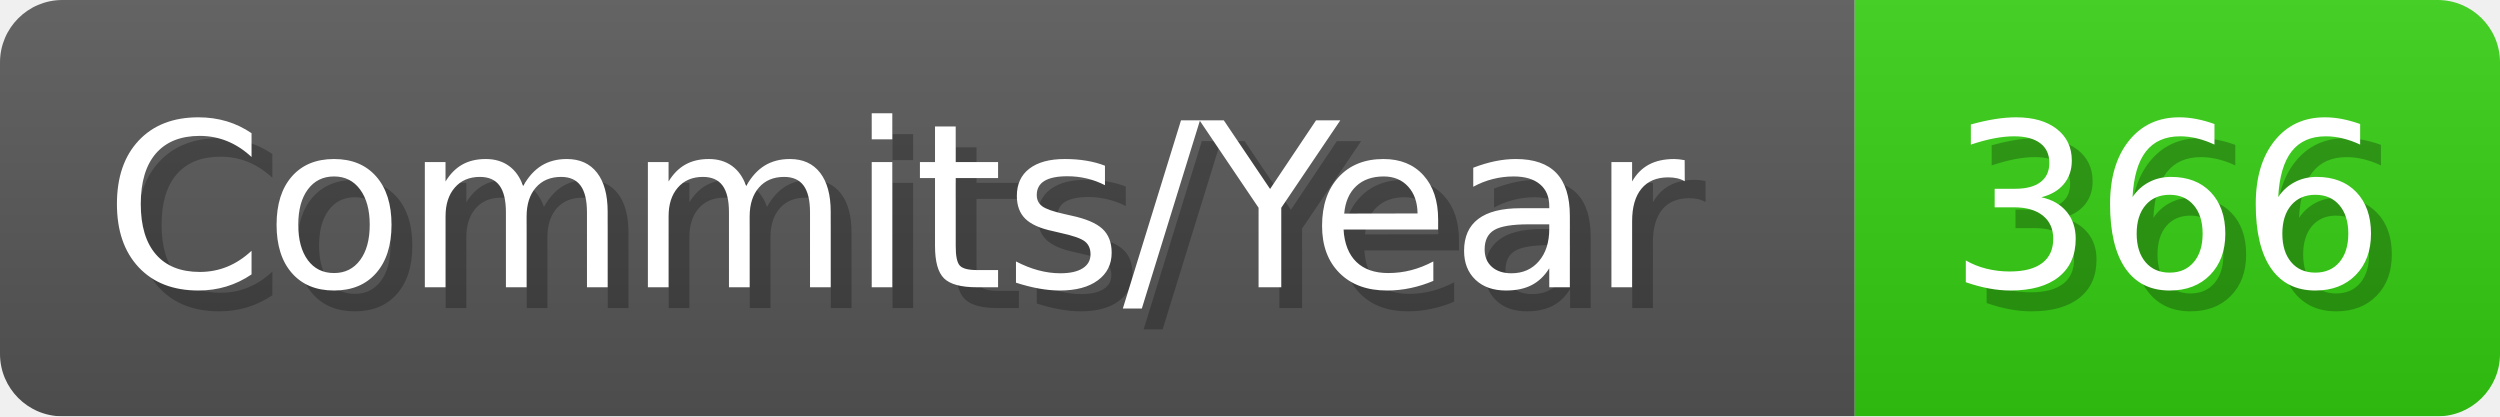
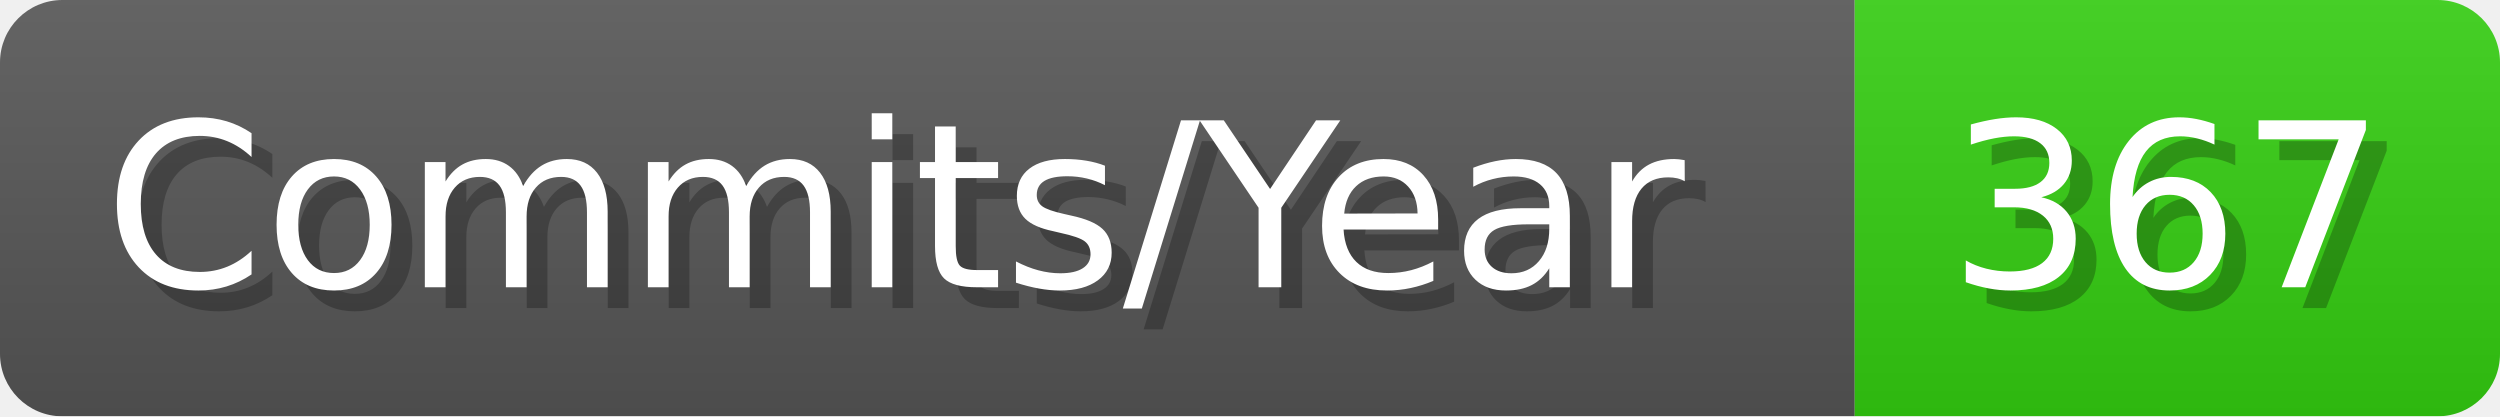
- <svg xmlns="http://www.w3.org/2000/svg" width="120.1" height="20" viewBox="0 0 1201 200" role="img" aria-label="Commits/Year: 366">
+ <svg xmlns="http://www.w3.org/2000/svg" width="120.1" height="20" viewBox="0 0 1201 200" role="img" aria-label="Commits/Year: 367">
  <linearGradient id="aUPdi" x2="0" y2="100%">
    <stop offset="0" stop-opacity=".1" stop-color="#EEE" />
    <stop offset="1" stop-opacity=".1" />
  </linearGradient>
  <mask id="WfAiQ">
    <rect width="1201" height="200" rx="30" fill="#FFF" />
  </mask>
  <g mask="url(#WfAiQ)">
    <rect width="891" height="200" fill="#555" />
    <rect width="310" height="200" fill="#3C1" x="891" />
    <rect width="1201" height="200" fill="url(#aUPdi)" />
  </g>
  <g aria-hidden="true" fill="#fff" text-anchor="start" font-family="Verdana,DejaVu Sans,sans-serif" font-size="110">
    <text x="60" y="148" textLength="791" fill="#000" opacity="0.25">Commits/Year</text>
    <text x="50" y="138" textLength="791">Commits/Year</text>
-     <text x="946" y="148" textLength="210" fill="#000" opacity="0.25">366</text>
-     <text x="936" y="138" textLength="210">366</text>
+     <text x="946" y="148" textLength="210" fill="#000" opacity="0.25">367</text>
+     <text x="936" y="138" textLength="210">367</text>
  </g>
</svg>
